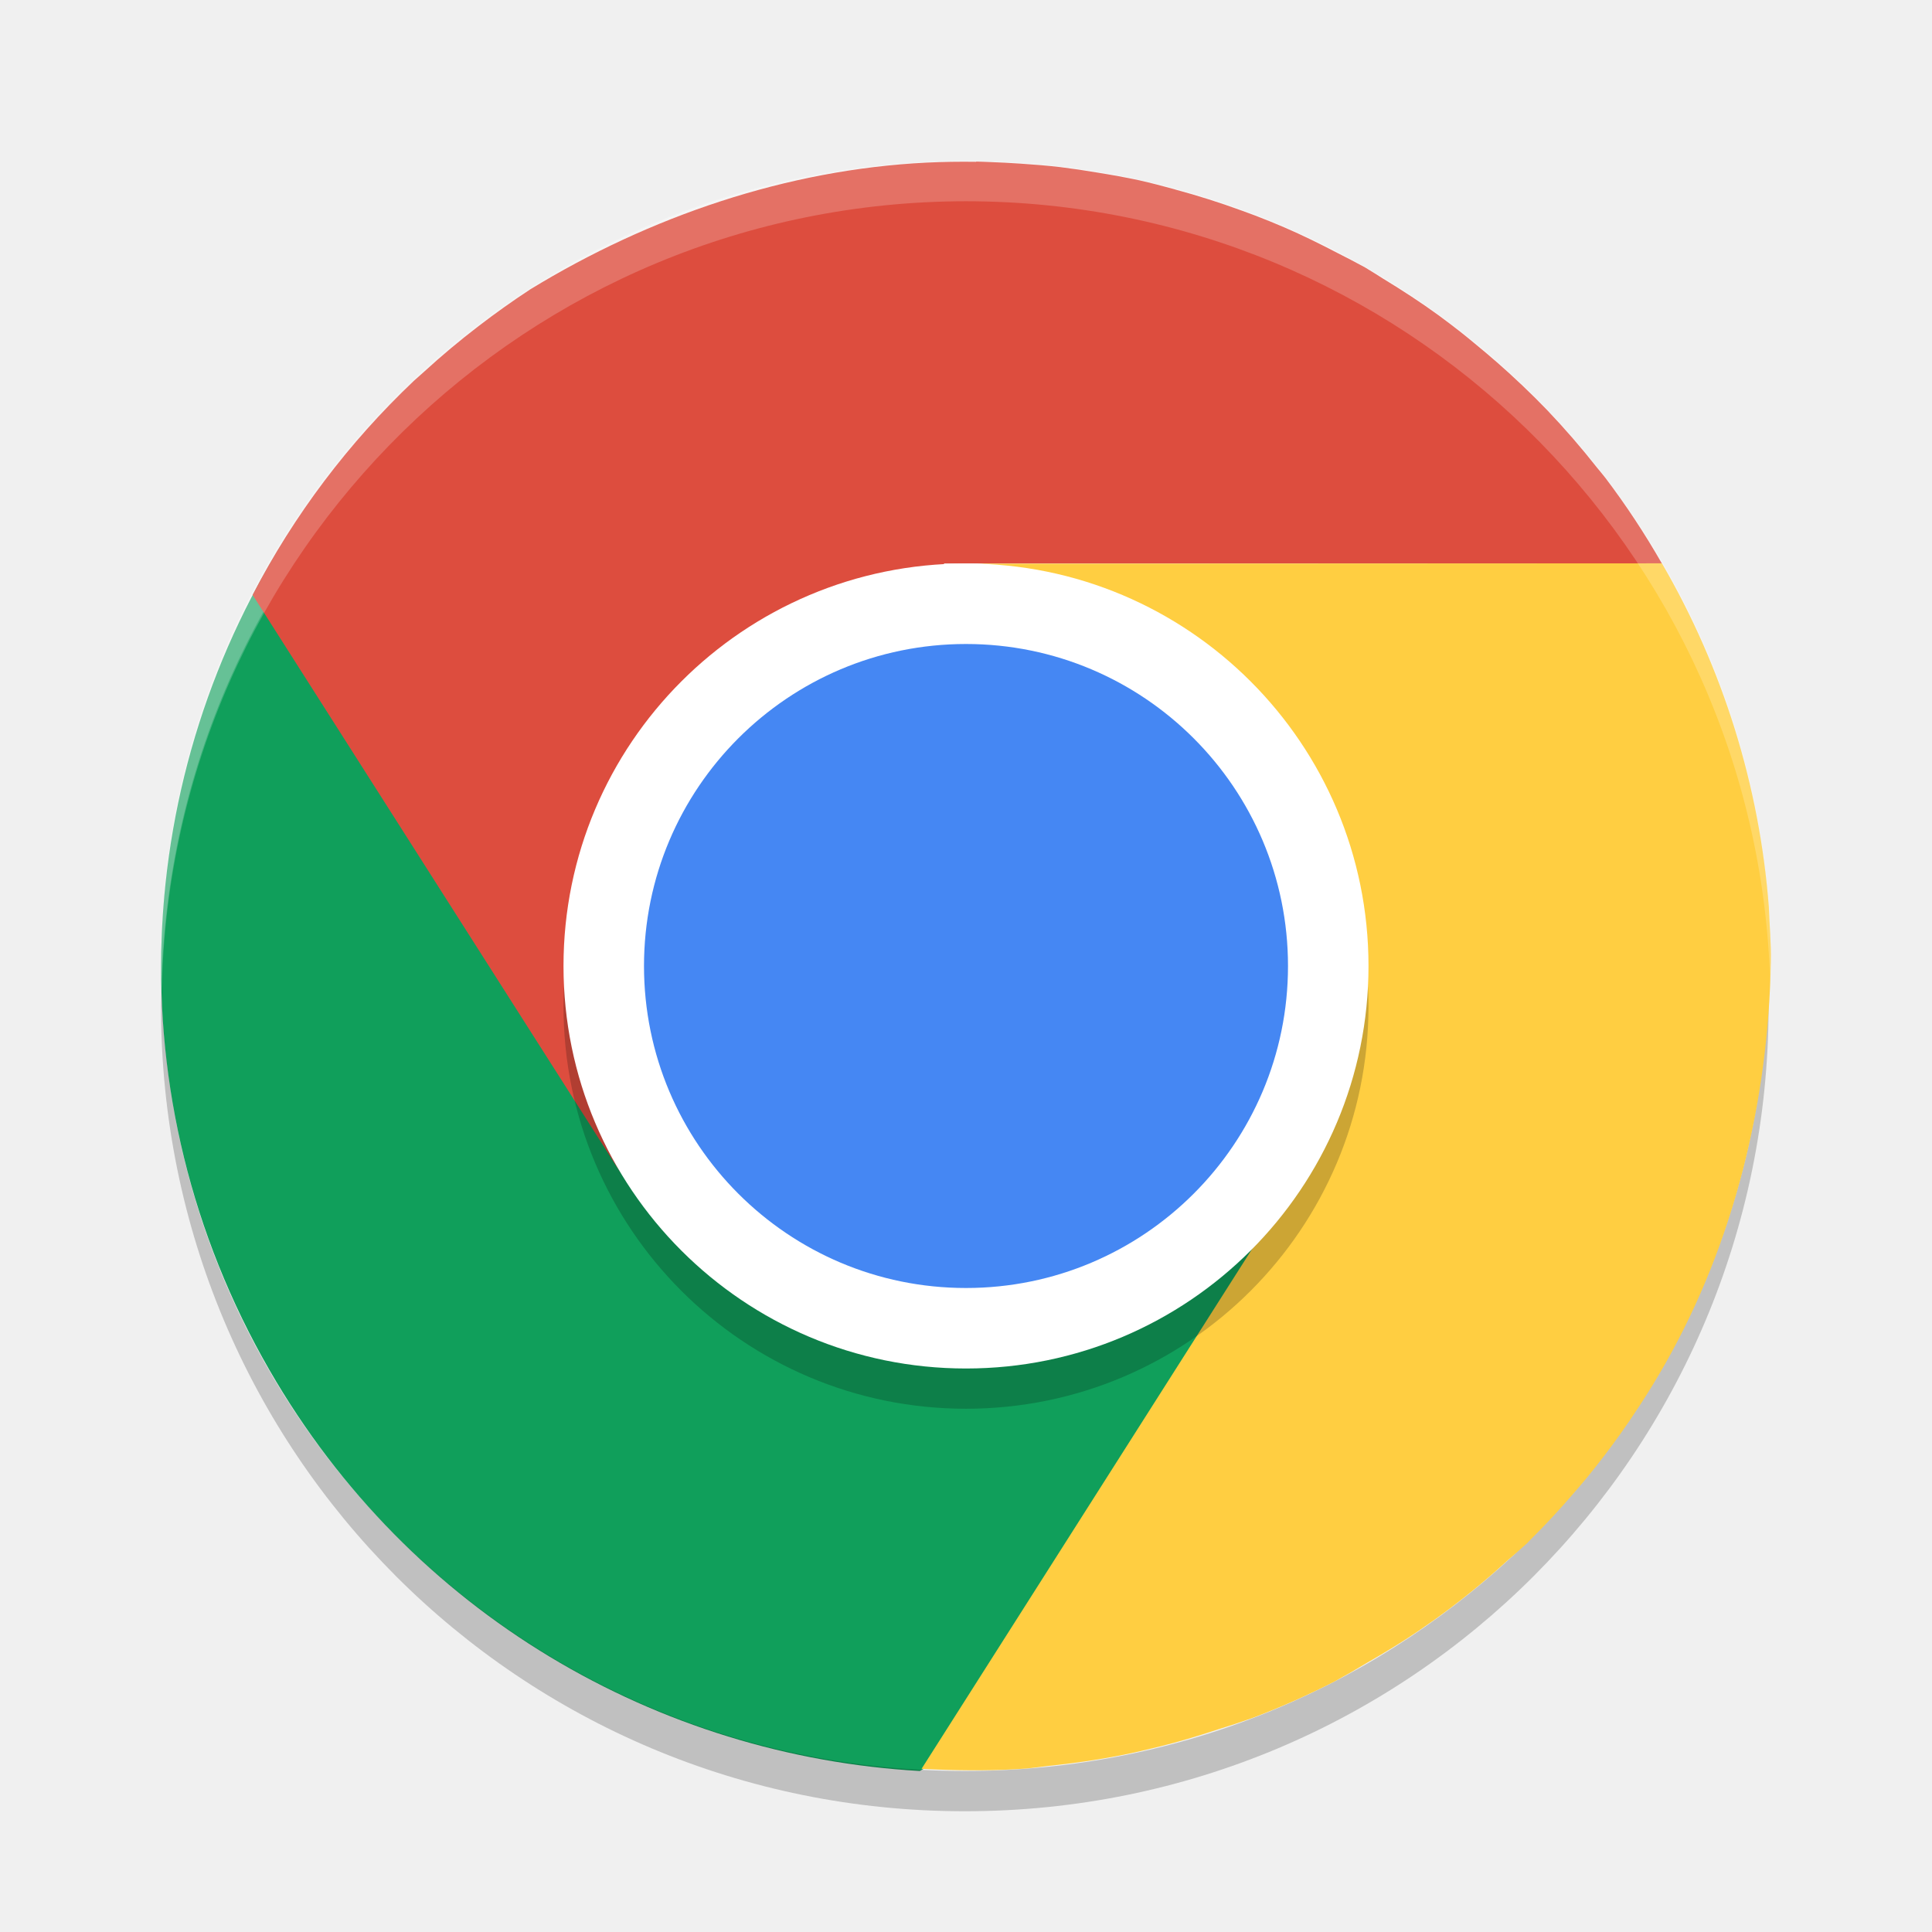
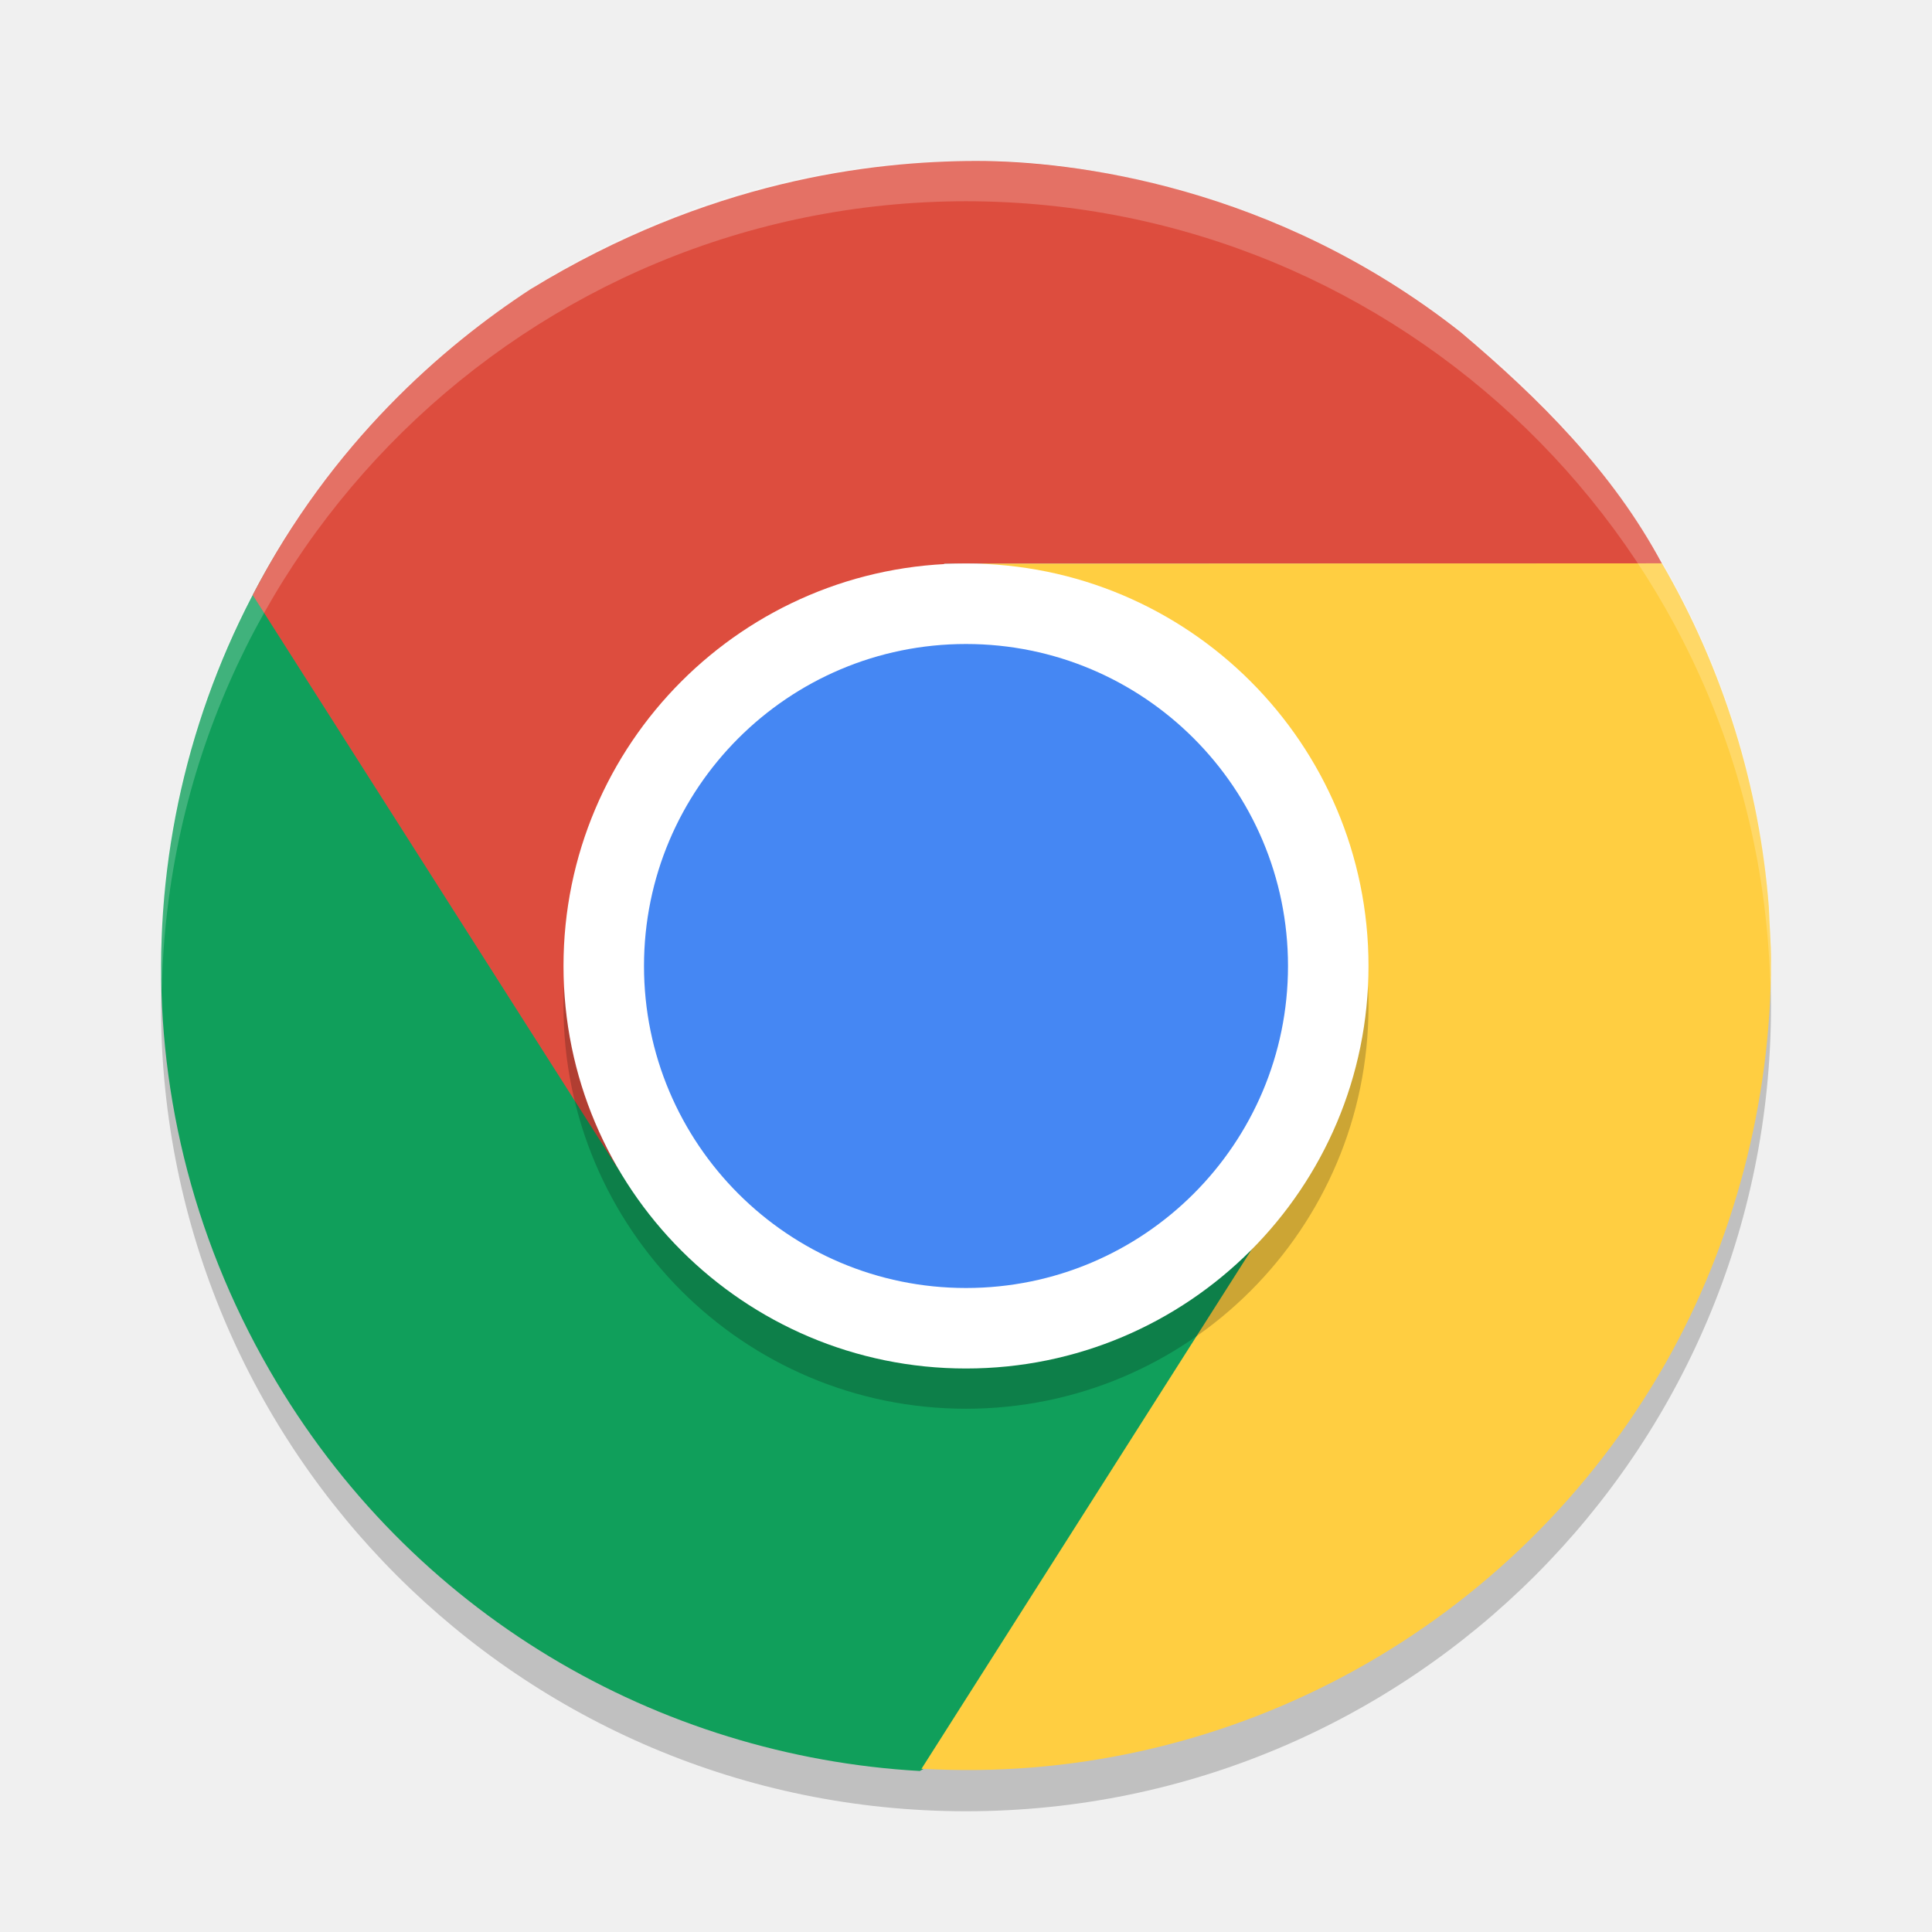
<svg xmlns="http://www.w3.org/2000/svg" width="24" height="24" version="1">
-   <rect style="opacity:.2" width="8.995" height="8.986" x="-16.99" y="-16.48" rx="4.498" ry="4.493" transform="matrix(0,-1,-1,0,0,0)" />
-   <path style="fill:#109f5b" d="m3.348 17.021c1.751 3.037 4.837 4.794 8.078 4.979 3.456-1.907 5.288-4.332 4.394-7.625-0.379 0.618-0.904 1.154-1.578 1.543-1.071 0.619-2.062-0.032-3.165-0.321-1.119-0.293-2.347-0.238-2.973-1.325l-4.462-7.736c-2.008 3.054-2.251 7.091-0.294 10.485z" />
-   <path style="opacity:.2;fill:#ffffff" d="m11.985 2c-5.532 0-9.985 4.458-9.985 9.995 0 0.084 0.004 0.166 0.006 0.25 0.132-5.421 4.531-9.745 9.979-9.745 5.447 0 9.847 4.324 9.979 9.745 0.002-0.083 0.006-0.166 0.006-0.25 0-5.537-4.453-9.995-9.985-9.995z" />
-   <path style="opacity:.2" d="m2.006 12.255c-0.002 0.083-0.006 0.166-0.006 0.25 0 5.537 4.453 9.995 9.985 9.995s9.985-4.458 9.985-9.995c0-0.084-0.004-0.166-0.006-0.25-0.132 5.42-4.531 9.745-9.979 9.745s-9.847-4.325-9.979-9.745z" />
-   <path style="fill:#dd4d3e" d="m12.127 2.01c-0.207-0.003-0.412-0-0.619 0.01-1.731 0.086-3.438 0.668-4.92 1.574-0.001 0.001-0.003 0.001-0.004 0.002l-0.002 0.002c-0.218 0.143-0.43 0.294-0.637 0.453-0.234 0.179-0.46 0.368-0.676 0.566-0.043 0.037-0.085 0.075-0.127 0.113-0.81 0.768-1.489 1.664-2.004 2.66l4.57 7.178c-0.372-0.621-0.18-1.605-0.213-2.383-0.056-1.329 1.112-1.944 1.99-2.805 0.765-0.75 2.564-1.777 2.24-2.381h8.919c-0.211-0.369-0.445-0.724-0.701-1.062-0.034-0.042-0.067-0.084-0.102-0.125-0.196-0.249-0.403-0.488-0.621-0.717-0.097-0.101-0.197-0.2-0.299-0.297l-0.016-0.016c-0.006-0.006-0.013-0.012-0.02-0.018-0.181-0.172-0.369-0.336-0.562-0.494-0.058-0.05-0.118-0.096-0.178-0.145-0.089-0.07-0.179-0.138-0.27-0.205-0.222-0.162-0.453-0.312-0.688-0.455-0.076-0.049-0.153-0.096-0.23-0.143-0.111-0.06-0.223-0.12-0.336-0.176-0.219-0.114-0.44-0.224-0.668-0.322-0.121-0.052-0.242-0.101-0.365-0.148-0.055-0.021-0.111-0.041-0.166-0.061-0.268-0.098-0.542-0.185-0.82-0.26l-0.012-0.004c-0.145-0.04-0.291-0.078-0.437-0.111-0.172-0.037-0.346-0.068-0.52-0.096-0.153-0.026-0.307-0.049-0.461-0.068-0.163-0.019-0.327-0.032-0.49-0.043-0.127-0.009-0.254-0.015-0.381-0.02-0.059-0.002-0.117-0.005-0.176-0.006z" />
-   <path style="fill:#ffce41" d="m20.645 6.998-8.51 0.004c0.724 0.02 1.451 0.71 2.125 1.1 1.152 0.666 1.044 1.981 1.299 3.184 0.222 1.048 1.503 1.764 0.924 2.768l-5.035 7.919c0.057 0.003 0.115 0.006 0.172 0.008 0.379 0.015 0.757 0.016 1.133-0.012 0.087-0.009 0.173-0.02 0.26-0.031 0.315-0.032 0.629-0.077 0.939-0.139 0.145-0.029 0.288-0.062 0.432-0.098 0.251-0.061 0.498-0.136 0.744-0.217 0.146-0.045 0.291-0.093 0.436-0.145 0.345-0.131 0.684-0.282 1.014-0.451 0.139-0.076 0.275-0.154 0.41-0.236 0.214-0.123 0.426-0.251 0.631-0.391 0.135-0.092 0.268-0.187 0.398-0.285 0.253-0.191 0.497-0.395 0.732-0.611 0.07-0.06 0.139-0.12 0.207-0.182 0.004-0.004 0.008-0.006 0.012-0.01 0.012-0.013 0.025-0.026 0.037-0.039 0.194-0.192 0.379-0.392 0.557-0.6 0.054-0.063 0.109-0.126 0.162-0.191 0.138-0.169 0.271-0.343 0.398-0.521 0.082-0.115 0.162-0.232 0.24-0.352 0.114-0.173 0.222-0.35 0.324-0.529 0.856-1.507 1.282-3.259 1.312-4.996 0-0.001-0-0.003 0-0.004 0.004-0.225-0.016-0.448-0.025-0.672-0.114-1.506-0.569-2.966-1.328-4.271z" />
-   <rect style="opacity:.2" width="10" height="10" x="-17.5" y="-17" rx="5" ry="5" transform="matrix(0,-1,-1,0,0,0)" />
-   <rect style="fill:#ffffff" width="10" height="10" x="-17" y="-17" rx="5" ry="5" transform="matrix(0,-1,-1,0,0,0)" />
-   <rect style="fill:#4587f3" width="8" height="8" x="-16" y="-16" rx="4" ry="4" transform="matrix(0,-1,-1,0,0,0)" />
-   <path style="opacity:.2;fill:#ffffff" d="m12 2a10 10 0 0 0 -10 10 10 10 0 0 0 0.01 0.293 10 10 0 0 1 9.99 -9.793 10 10 0 0 1 9.99 9.707 10 10 0 0 0 0.01 -0.207 10 10 0 0 0 -10 -10z" />
+   <circle style="opacity:0.2" cx="12" cy="12.5" r="10" />
+   <path style="fill:#109f5b" d="M 3.348,17.021 C 5.099,20.058 8.185,21.815 11.426,22 14.882,20.093 16.714,17.668 15.82,14.375 15.441,14.993 14.916,15.529 14.242,15.918 13.171,16.537 12.18,15.886 11.077,15.597 9.958,15.304 8.73,15.359 8.104,14.272 L 3.642,6.536 C 1.634,9.59 1.391,13.627 3.348,17.021 Z" />
+   <path style="fill:#dd4d3e" d="M 12.127,2 C 10.82,2 8.789,2.248 6.588,3.594 6.587,3.594 6.585,3.595 6.584,3.596 L 6.582,3.598 C 5.509,4.3 4.117,5.498 3.139,7.391 L 7.709,14.568 C 7.337,13.947 7.529,12.963 7.496,12.186 7.44,10.856 8.608,10.241 9.486,9.381 10.251,8.631 12.05,7.603 11.726,7 H 20.645 C 20.03,5.855 19.125,4.954 18.146,4.127 15.828,2.3 13.324,2 12.127,2 Z" />
+   <path style="fill:#ffce41" d="M 20.645,6.998 12.135,7.002 C 12.859,7.021 13.586,7.712 14.26,8.102 15.412,8.767 15.304,10.083 15.559,11.285 15.781,12.333 17.062,13.049 16.482,14.053 L 11.447,21.973 C 11.505,21.976 11.562,21.978 11.619,21.98 15.313,22.131 18.819,20.212 20.686,16.941 21.542,15.434 22,13.682 22,11.945 V 11.941 C 22,11.716 21.982,11.494 21.973,11.269 21.858,9.764 21.404,8.303 20.645,6.998 Z" />
+   <path style="opacity:0.2;fill:#ffffff" d="M 12,2 A 10,10 0 0 0 2,12 10,10 0 0 0 2.01,12.293 10,10 0 0 1 12,2.5 10,10 0 0 1 21.99,12.207 10,10 0 0 0 22,12 10,10 0 0 0 12,2 Z" />
+   <circle style="opacity:0.2" cx="12" cy="12.5" r="5" />
+   <circle style="fill:#ffffff" cx="12" cy="12" r="5" />
+   <circle style="fill:#4587f3" cx="12" cy="12" r="4" />
</svg>
